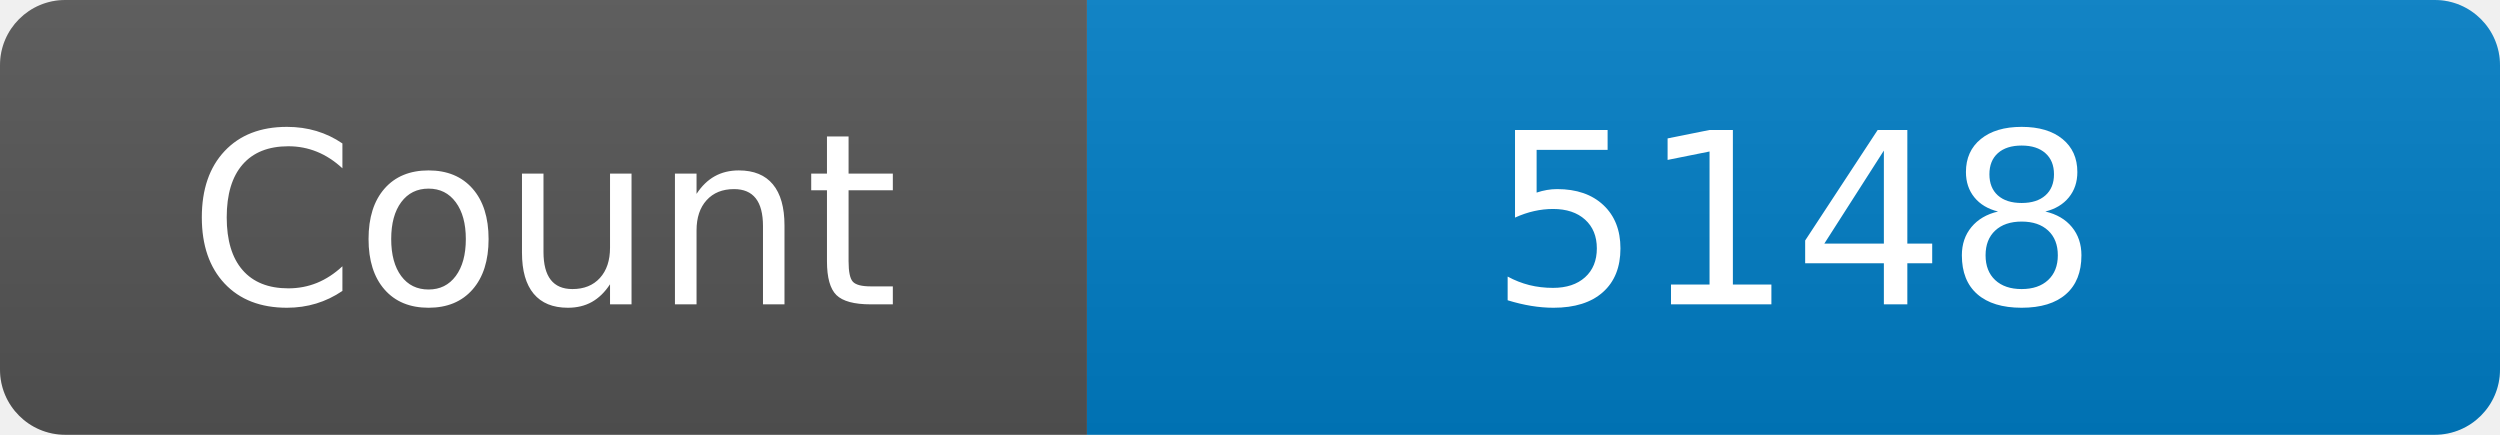
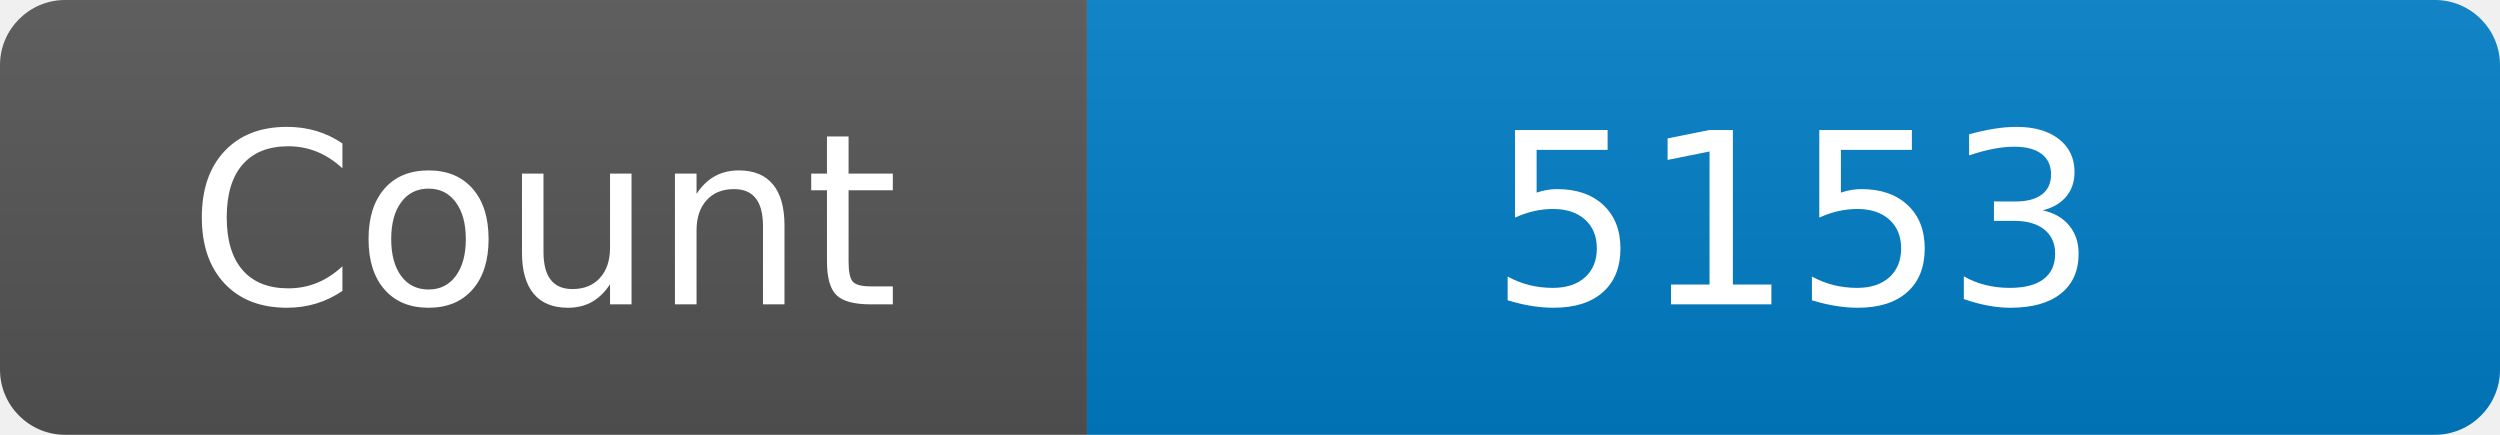
<svg xmlns="http://www.w3.org/2000/svg" width="115" height="20" role="img" aria-label="Maintained?: yes">
  <linearGradient id="s" x2="0" y2="100%">
    <stop offset="0" stop-color="#bbb" stop-opacity=".1" />
    <stop offset="1" stop-opacity=".1" />
  </linearGradient>
  <clipPath id="r">
    <rect width="115" height="20" rx="3" fill="#fff" />
  </clipPath>
  <g clip-path="url(#r)">
    <rect width="50" height="20" fill="#555" />
    <rect x="50" width="160" height="20" fill="#007ec6" />
    <rect width="115" height="20" fill="url(#s)" />
  </g>
  <g fill="#fff" text-anchor="middle" font-family="Verdana,Geneva,DejaVu Sans,sans-serif" font-size="110">
    <text x="250" y="140" transform="scale(.1)" fill="#fff">Count</text>
-     <text x="825" y="140" transform="scale(.1)" fill="#fff">5148</text>
+     <text x="825" y="140" transform="scale(.1)" fill="#fff">5153</text>
  </g>
</svg>
